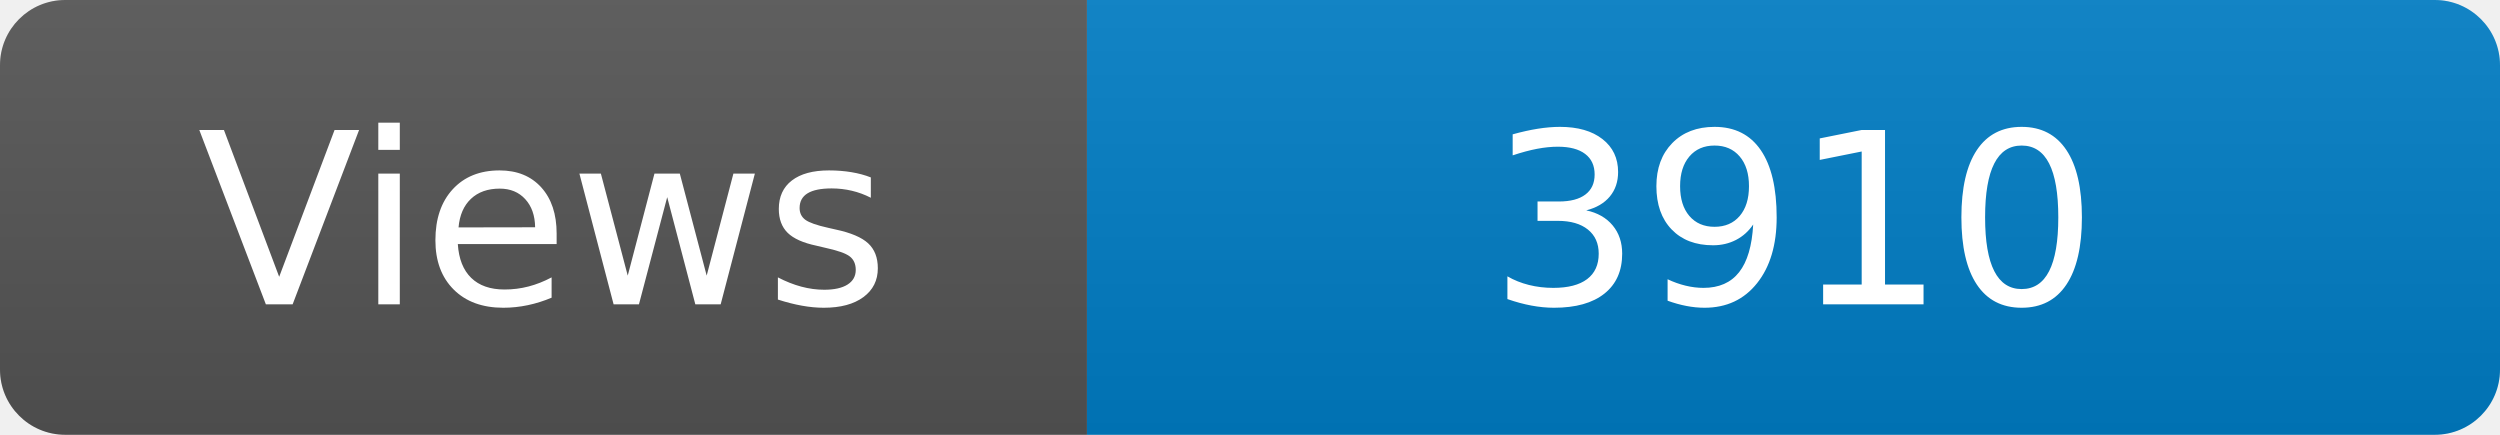
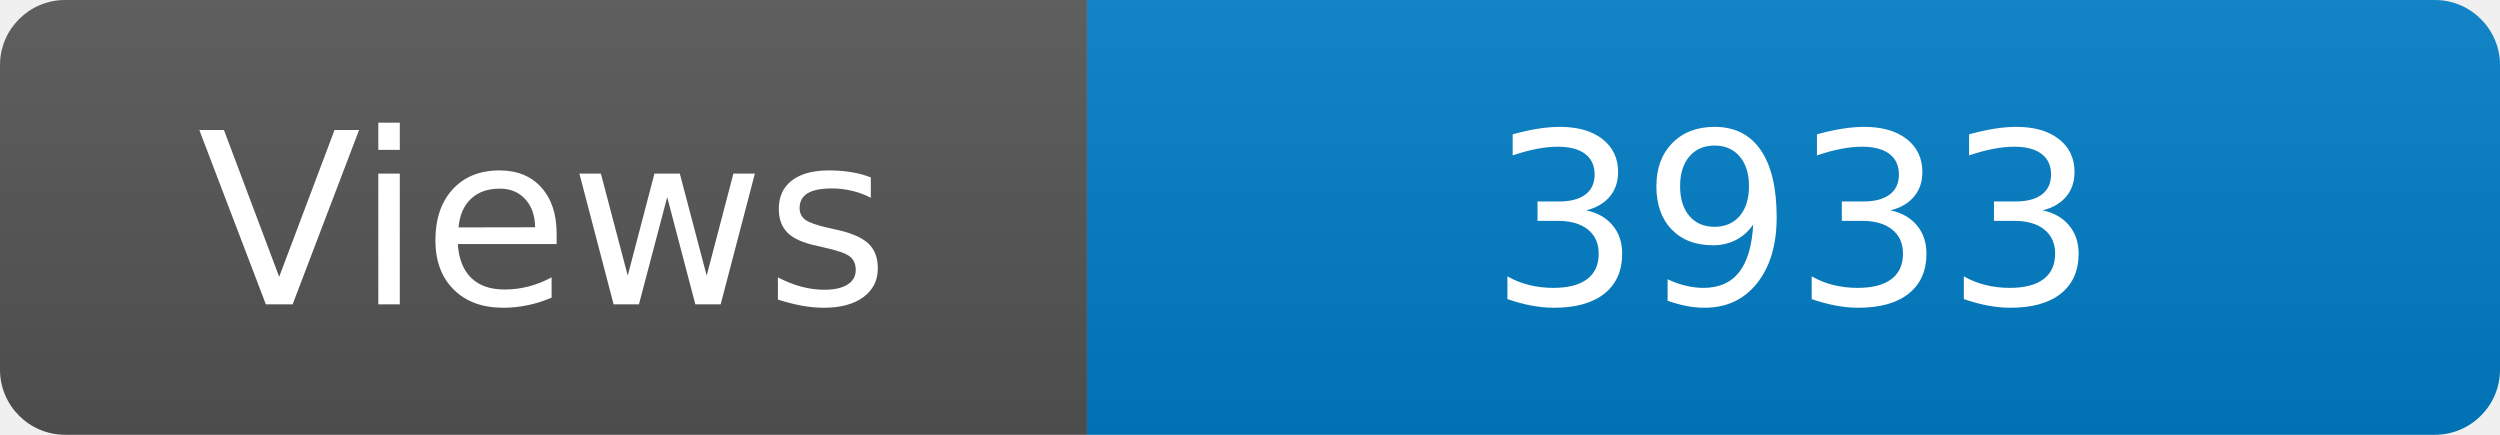
<svg xmlns="http://www.w3.org/2000/svg" width="115" height="20" role="img" aria-label="Maintained?: yes">
  <linearGradient id="s" x2="0" y2="100%">
    <stop offset="0" stop-color="#bbb" stop-opacity=".1" />
    <stop offset="1" stop-opacity=".1" />
  </linearGradient>
  <clipPath id="r">
    <rect width="115" height="20" rx="3" fill="#fff" />
  </clipPath>
  <g clip-path="url(#r)">
    <rect width="50" height="20" fill="#555" />
    <rect x="50" width="160" height="20" fill="#007ec6" />
    <rect width="115" height="20" fill="url(#s)" />
  </g>
  <g fill="#fff" text-anchor="middle" font-family="Verdana,Geneva,DejaVu Sans,sans-serif" font-size="110">
    <text x="250" y="140" transform="scale(.1)" fill="#fff">Views</text>
-     <text x="825" y="140" transform="scale(.1)" fill="#fff">3910</text>
+     <text x="825" y="140" transform="scale(.1)" fill="#fff">3933</text>
  </g>
</svg>
